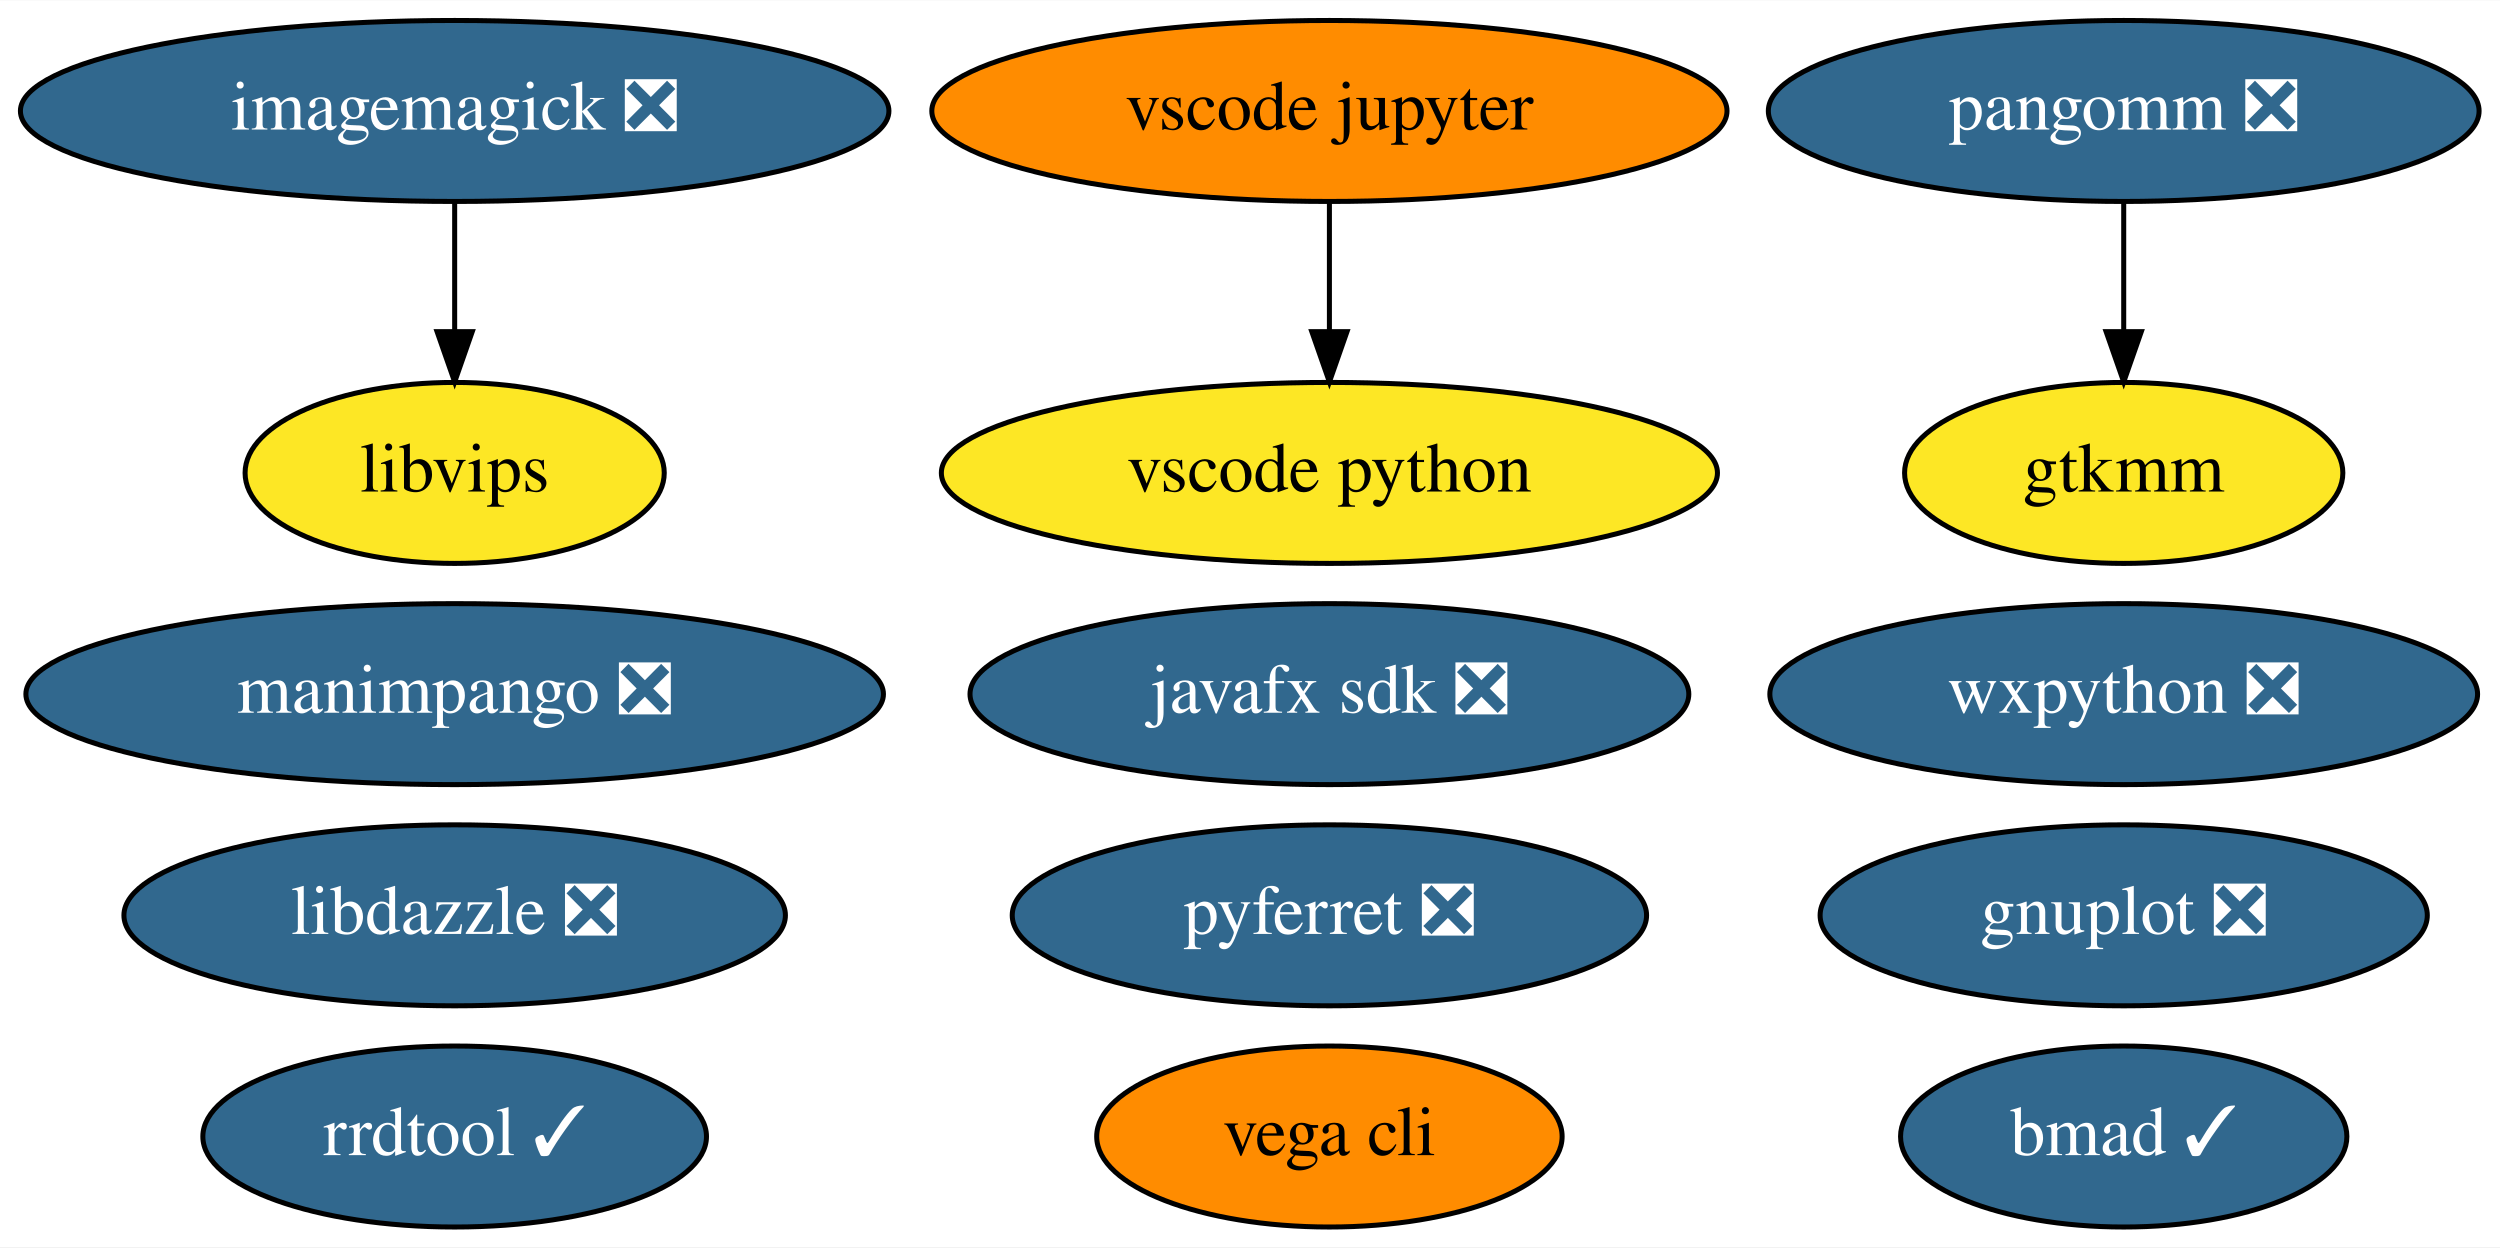
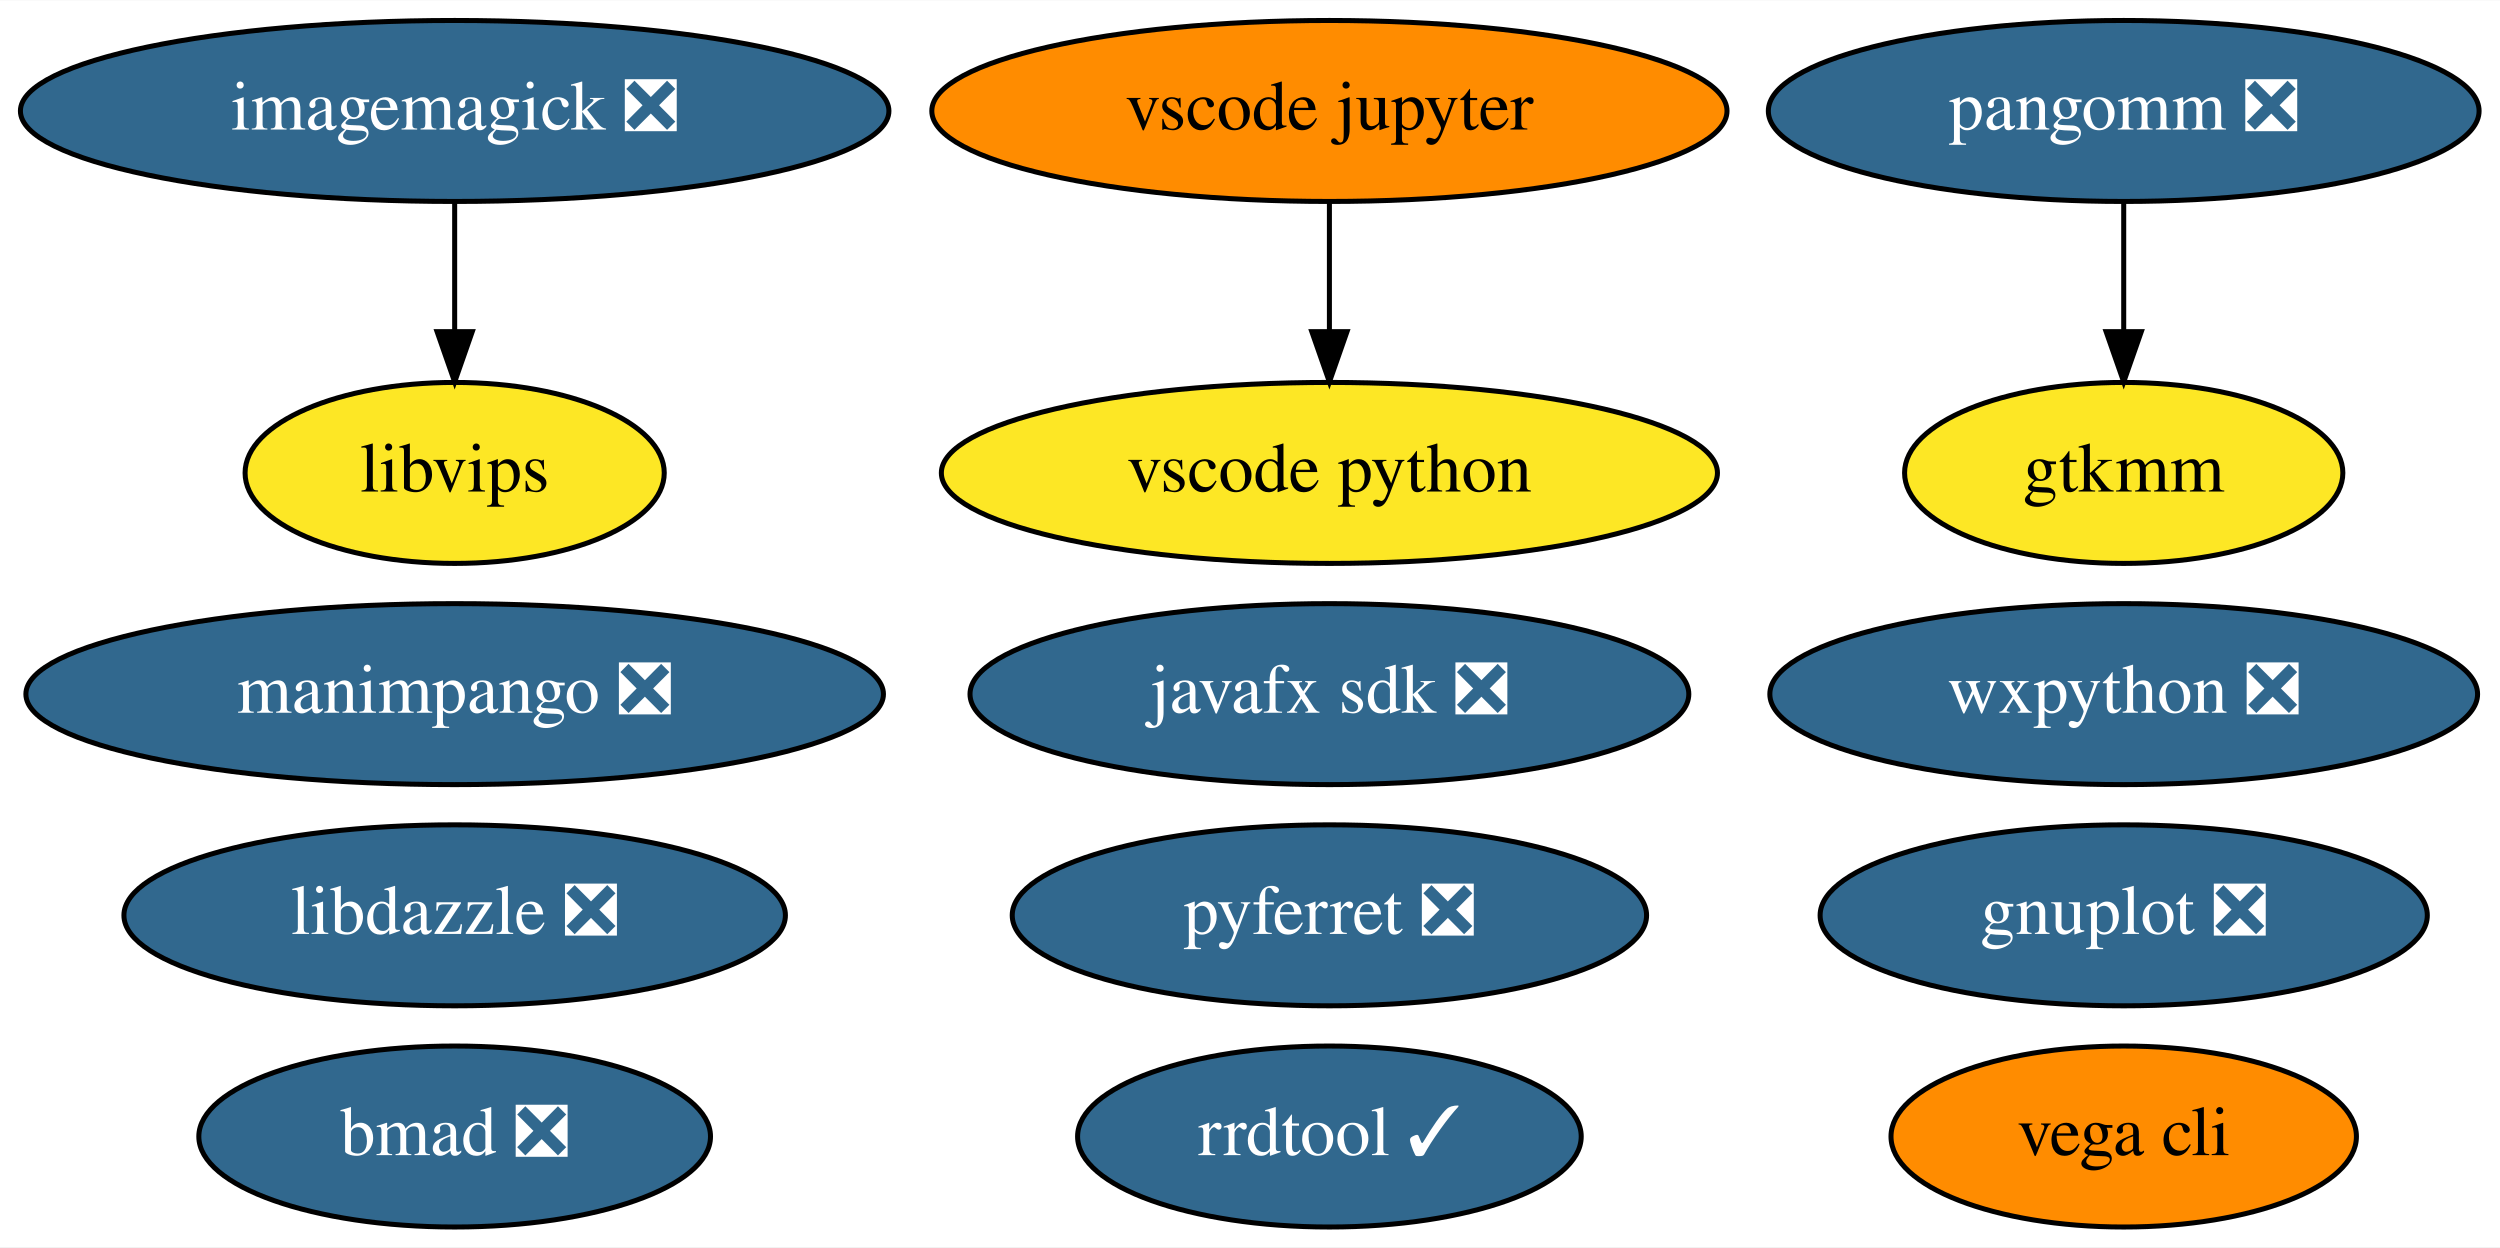
<svg xmlns="http://www.w3.org/2000/svg" xmlns:xlink="http://www.w3.org/1999/xlink" width="497pt" height="248pt" viewBox="0.00 0.00 497.29 248.00">
  <g id="graph0" class="graph" transform="scale(1 1) rotate(0) translate(4 244)">
    <polygon fill="white" stroke="transparent" points="-4,4 -4,-244 493.29,-244 493.29,4 -4,4" />
    <g id="node1" class="node">
      <g id="a_node1">
        <a xlink:href="https://github.com/conda-forge/gnuplot-feedstock/pull/36" xlink:title="gnuplot ❎">
          <ellipse fill="#31688e" stroke="black" cx="418.44" cy="-62" rx="60.39" ry="18" />
          <text text-anchor="middle" x="418.44" y="-58.3" font-family="Times,serif" font-size="14.00" fill="white">gnuplot ❎</text>
        </a>
      </g>
    </g>
    <g id="node2" class="node">
      <g id="a_node2">
        <a xlink:href="https://github.com/conda-forge/imagemagick-feedstock/pull/219" xlink:title="imagemagick ❎">
          <ellipse fill="#31688e" stroke="black" cx="86.44" cy="-222" rx="86.38" ry="18" />
          <text text-anchor="middle" x="86.44" y="-218.3" font-family="Times,serif" font-size="14.00" fill="white">imagemagick ❎</text>
        </a>
      </g>
    </g>
    <g id="node6" class="node">
      <g id="a_node6">
        <a xlink:href="https://github.com/conda-forge/libvips-feedstock" xlink:title="libvips">
          <ellipse fill="#fde725" stroke="black" cx="86.44" cy="-150" rx="41.69" ry="18" />
          <text text-anchor="middle" x="86.44" y="-146.3" font-family="Times,serif" font-size="14.00">libvips</text>
        </a>
      </g>
    </g>
    <g id="edge1" class="edge">
      <path fill="none" stroke="black" d="M86.44,-203.7C86.44,-195.98 86.44,-186.71 86.44,-178.11" />
      <polygon fill="black" stroke="black" points="89.94,-178.1 86.44,-168.1 82.94,-178.1 89.94,-178.1" />
    </g>
    <g id="node3" class="node">
      <g id="a_node3">
        <a xlink:href="https://github.com/conda-forge/pyferret-feedstock/pull/93" xlink:title="pyferret ❎">
          <ellipse fill="#31688e" stroke="black" cx="260.44" cy="-62" rx="63.09" ry="18" />
          <text text-anchor="middle" x="260.44" y="-58.3" font-family="Times,serif" font-size="14.00" fill="white">pyferret ❎</text>
        </a>
      </g>
    </g>
    <g id="node4" class="node">
      <g id="a_node4">
        <a xlink:href="https://github.com/conda-forge/wxpython-feedstock/pull/77" xlink:title="wxpython ❎">
          <ellipse fill="#31688e" stroke="black" cx="418.44" cy="-106" rx="70.39" ry="18" />
          <text text-anchor="middle" x="418.44" y="-102.3" font-family="Times,serif" font-size="14.00" fill="white">wxpython ❎</text>
        </a>
      </g>
    </g>
    <g id="node5" class="node">
      <g id="a_node5">
        <a xlink:href="https://github.com/conda-forge/vega-cli-feedstock" xlink:title="vega cli">
-           <ellipse fill="#ff8c00" stroke="black" cx="260.44" cy="-18" rx="46.29" ry="18" />
-           <text text-anchor="middle" x="260.44" y="-14.3" font-family="Times,serif" font-size="14.00">vega cli</text>
+           <ellipse fill="#ff8c00" stroke="black" cx="418.44" cy="-18" rx="46.29" ry="18" />
+           <text text-anchor="middle" x="418.44" y="-14.3" font-family="Times,serif" font-size="14.00">vega cli</text>
        </a>
      </g>
    </g>
    <g id="node7" class="node">
      <g id="a_node7">
        <a xlink:href="https://github.com/conda-forge/javafx-sdk-feedstock/pull/7" xlink:title="javafx sdk ❎">
          <ellipse fill="#31688e" stroke="black" cx="260.44" cy="-106" rx="71.49" ry="18" />
          <text text-anchor="middle" x="260.44" y="-102.3" font-family="Times,serif" font-size="14.00" fill="white">javafx sdk ❎</text>
        </a>
      </g>
    </g>
    <g id="node8" class="node">
      <g id="a_node8">
        <a xlink:href="https://github.com/conda-forge/pangomm-feedstock/pull/6" xlink:title="pangomm ❎">
          <ellipse fill="#31688e" stroke="black" cx="418.44" cy="-222" rx="70.69" ry="18" />
          <text text-anchor="middle" x="418.44" y="-218.3" font-family="Times,serif" font-size="14.00" fill="white">pangomm ❎</text>
        </a>
      </g>
    </g>
    <g id="node9" class="node">
      <g id="a_node9">
        <a xlink:href="https://github.com/conda-forge/gtkmm-feedstock" xlink:title="gtkmm">
          <ellipse fill="#fde725" stroke="black" cx="418.44" cy="-150" rx="43.59" ry="18" />
          <text text-anchor="middle" x="418.44" y="-146.3" font-family="Times,serif" font-size="14.00">gtkmm</text>
        </a>
      </g>
    </g>
    <g id="edge2" class="edge">
      <path fill="none" stroke="black" d="M418.44,-203.7C418.44,-195.98 418.44,-186.71 418.44,-178.11" />
      <polygon fill="black" stroke="black" points="421.94,-178.1 418.44,-168.1 414.94,-178.1 421.94,-178.1" />
    </g>
    <g id="node10" class="node">
      <g id="a_node10">
        <a xlink:href="https://github.com/conda-forge/rrdtool-feedstock/pull/4" xlink:title="rrdtool ✓">
-           <ellipse fill="#31688e" stroke="black" cx="86.44" cy="-18" rx="50.09" ry="18" />
-           <text text-anchor="middle" x="86.44" y="-14.3" font-family="Times,serif" font-size="14.00" fill="white">rrdtool ✓</text>
+           <ellipse fill="#31688e" stroke="black" cx="260.44" cy="-18" rx="50.09" ry="18" />
+           <text text-anchor="middle" x="260.44" y="-14.3" font-family="Times,serif" font-size="14.00" fill="white">rrdtool ✓</text>
        </a>
      </g>
    </g>
    <g id="node11" class="node">
      <g id="a_node11">
        <a xlink:href="https://github.com/conda-forge/vscode-jupyter-feedstock" xlink:title="vscode jupyter">
          <ellipse fill="#ff8c00" stroke="black" cx="260.44" cy="-222" rx="79.09" ry="18" />
          <text text-anchor="middle" x="260.44" y="-218.3" font-family="Times,serif" font-size="14.00">vscode jupyter</text>
        </a>
      </g>
    </g>
    <g id="node12" class="node">
      <g id="a_node12">
        <a xlink:href="https://github.com/conda-forge/vscode-python-feedstock" xlink:title="vscode python">
          <ellipse fill="#fde725" stroke="black" cx="260.44" cy="-150" rx="77.19" ry="18" />
          <text text-anchor="middle" x="260.44" y="-146.3" font-family="Times,serif" font-size="14.00">vscode python</text>
        </a>
      </g>
    </g>
    <g id="edge3" class="edge">
      <path fill="none" stroke="black" d="M260.44,-203.7C260.44,-195.98 260.44,-186.71 260.44,-178.11" />
      <polygon fill="black" stroke="black" points="263.94,-178.1 260.44,-168.1 256.94,-178.1 263.94,-178.1" />
    </g>
    <g id="node13" class="node">
      <g id="a_node13">
        <a xlink:href="https://github.com/conda-forge/manimpango-feedstock/pull/10" xlink:title="manimpango ❎">
          <ellipse fill="#31688e" stroke="black" cx="86.44" cy="-106" rx="85.29" ry="18" />
          <text text-anchor="middle" x="86.44" y="-102.3" font-family="Times,serif" font-size="14.00" fill="white">manimpango ❎</text>
        </a>
      </g>
    </g>
    <g id="node14" class="node">
      <g id="a_node14">
-         <a xlink:href="https://github.com/conda-forge/bmad-feedstock/pull/92" xlink:title="bmad ✓">
-           <ellipse fill="#31688e" stroke="black" cx="418.44" cy="-18" rx="44.39" ry="18" />
-           <text text-anchor="middle" x="418.44" y="-14.3" font-family="Times,serif" font-size="14.00" fill="white">bmad ✓</text>
+         <a xlink:href="https://github.com/conda-forge/bmad-feedstock/pull/92" xlink:title="bmad ❎">
+           <ellipse fill="#31688e" stroke="black" cx="86.44" cy="-18" rx="50.89" ry="18" />
+           <text text-anchor="middle" x="86.44" y="-14.3" font-family="Times,serif" font-size="14.00" fill="white">bmad ❎</text>
        </a>
      </g>
    </g>
    <g id="node15" class="node">
      <g id="a_node15">
        <a xlink:href="https://github.com/conda-forge/libdazzle-feedstock/pull/4" xlink:title="libdazzle ❎">
          <ellipse fill="#31688e" stroke="black" cx="86.44" cy="-62" rx="65.79" ry="18" />
          <text text-anchor="middle" x="86.44" y="-58.3" font-family="Times,serif" font-size="14.00" fill="white">libdazzle ❎</text>
        </a>
      </g>
    </g>
  </g>
</svg>
